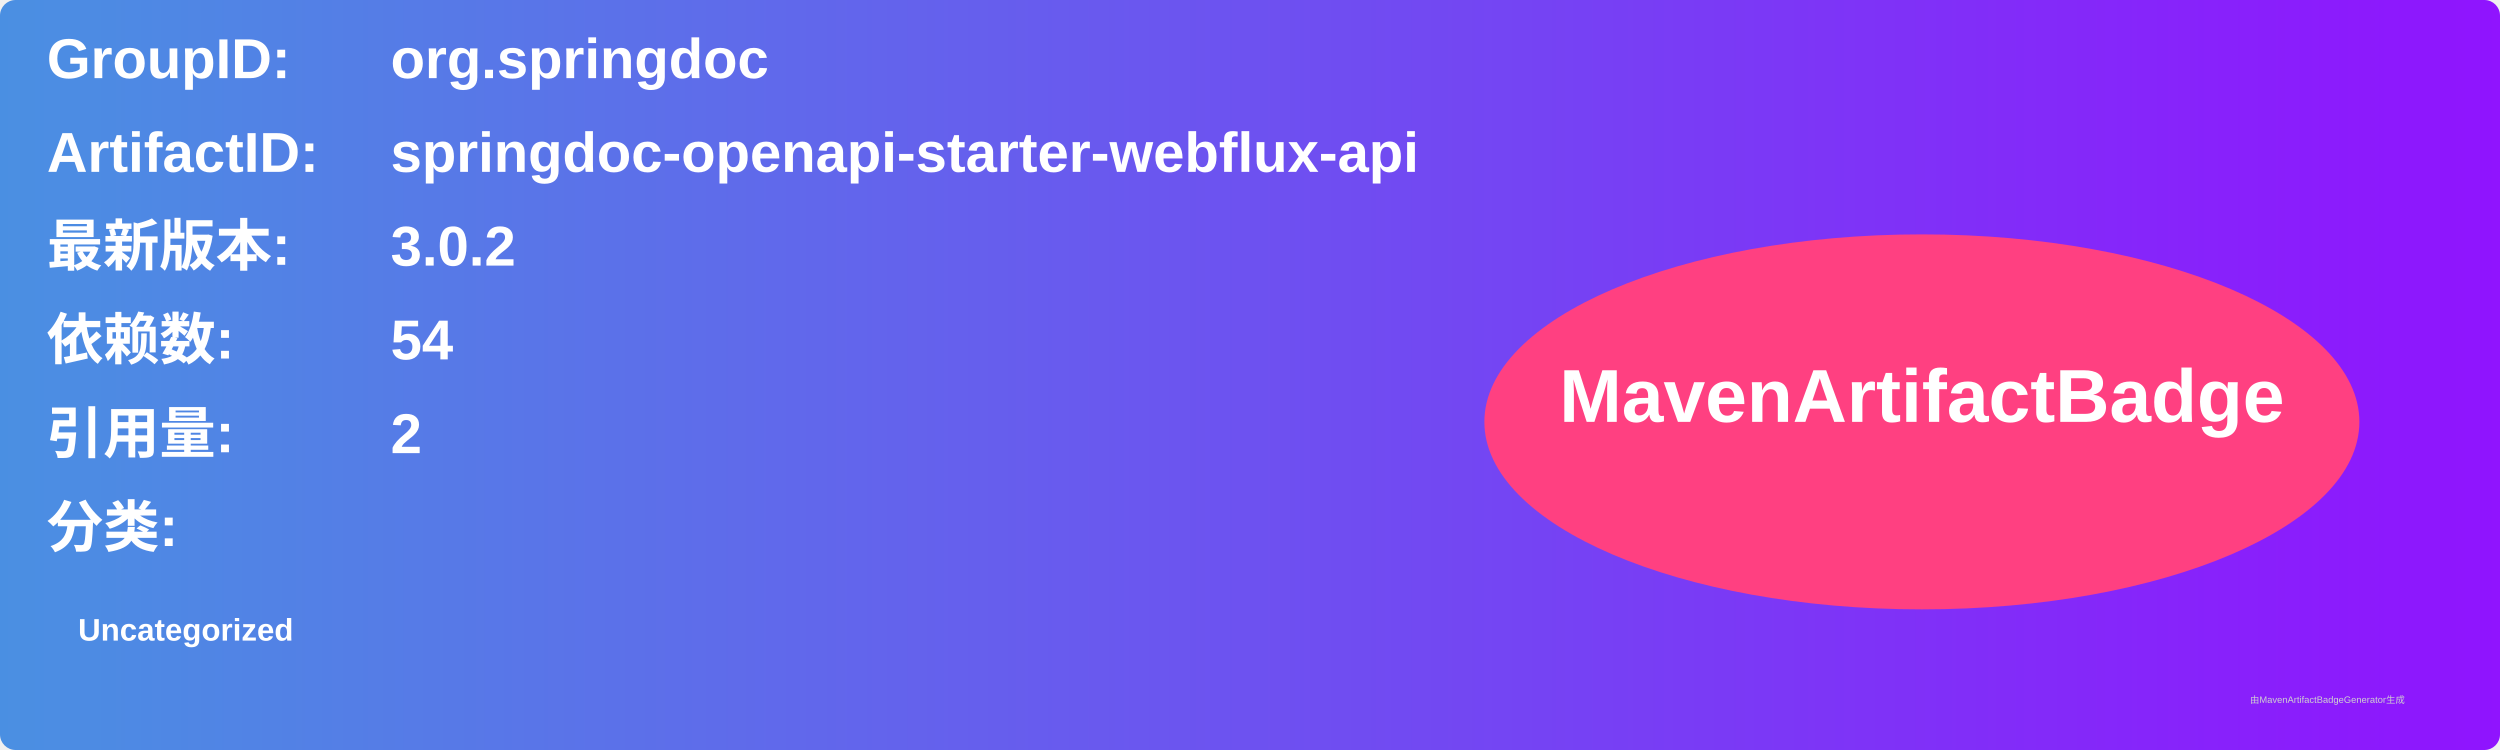
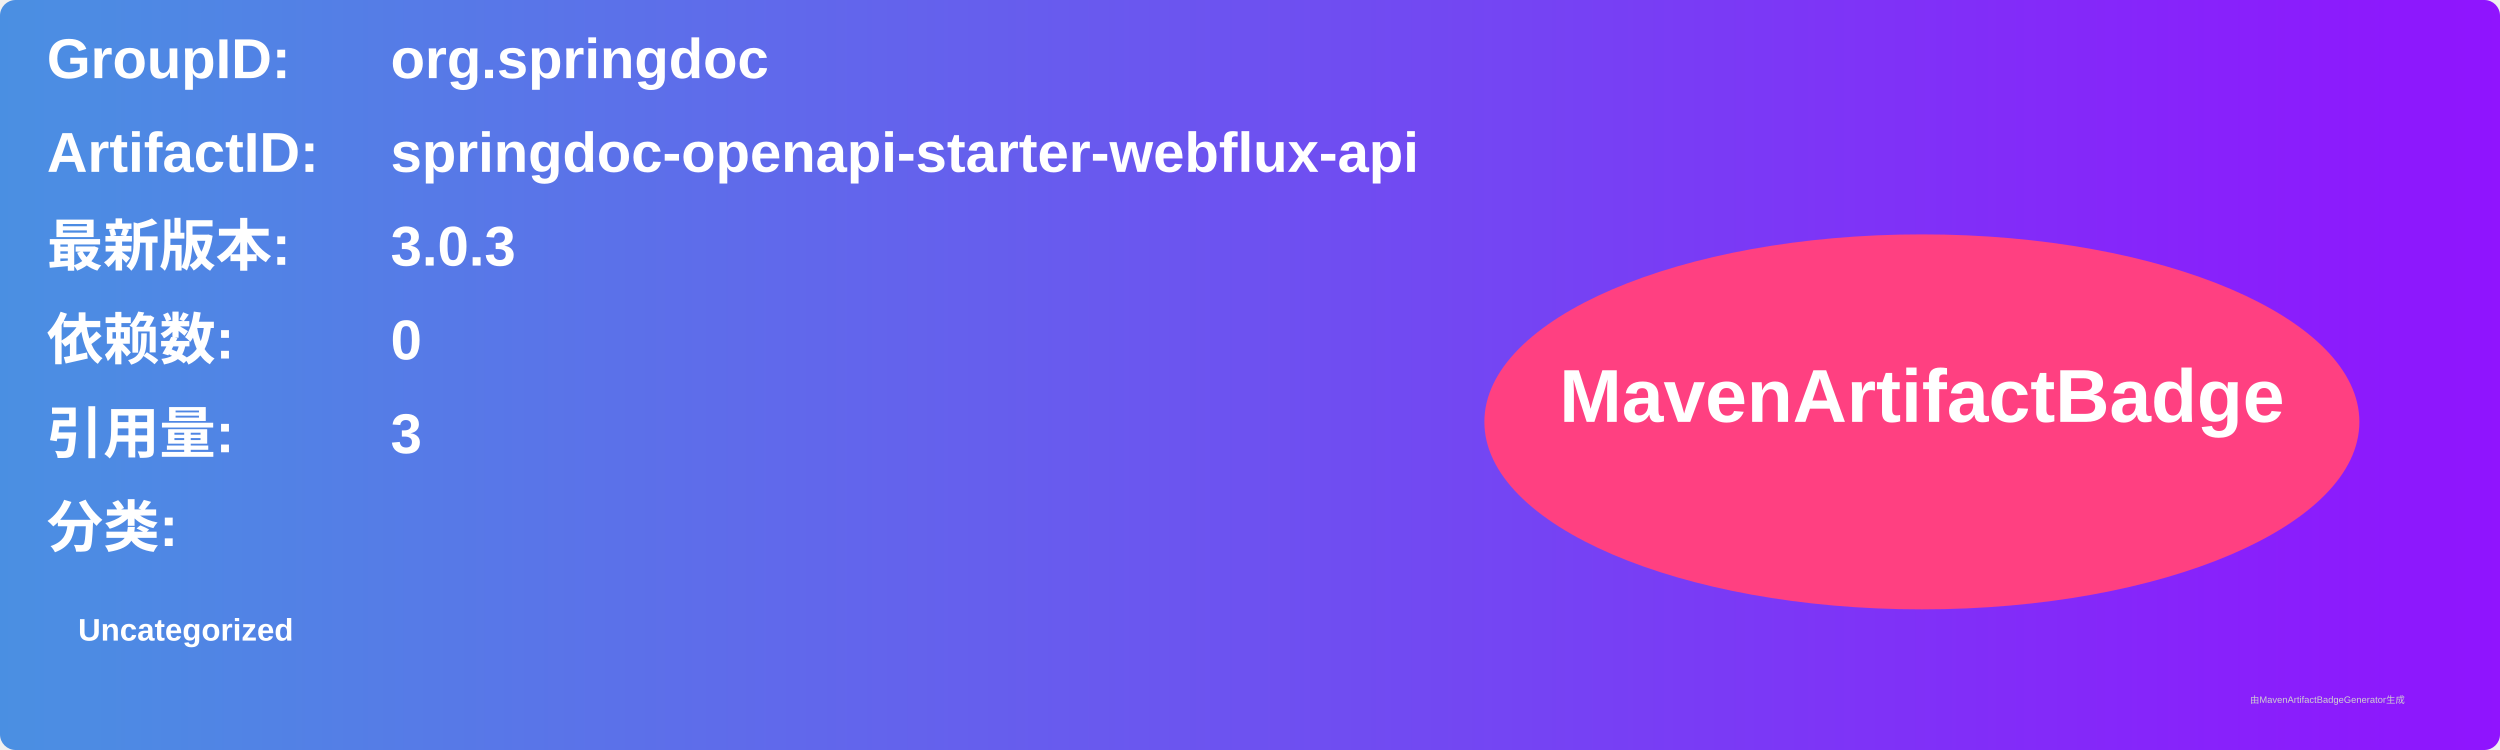
<svg xmlns="http://www.w3.org/2000/svg" width="800" height="240" viewBox="0 0 800 240">
  <linearGradient id="grad" x1="0%" y1="0%" x2="100%" y2="0%">
    <stop offset="0%" stop-color="#4a90e2" />
    <stop offset="100%" stop-color="#9013fe" />
  </linearGradient>
  <rect width="100%" height="100%" rx="5" ry="5" fill="url(#grad)" />
  <g transform="translate(15, 15)">
    <text x="0" y="10" font-family="Arial" font-size="18" fill="white" font-weight="bold" width="260">GroupID:</text>
    <text x="110" y="10" font-family="Arial" font-size="18" fill="white" font-weight="bold" width="460">org.springdoc</text>
    <text x="0" y="40" font-family="Arial" font-size="18" fill="white" font-weight="bold" width="260">ArtifactID:</text>
    <text x="110" y="40" font-family="Arial" font-size="18" fill="white" font-weight="bold" width="460">springdoc-openapi-starter-webflux-api</text>
    <text x="0" y="70" font-family="Arial" font-size="18" fill="white" font-weight="bold">最新版本:</text>
    <text x="110" y="70" font-family="Arial" font-size="18" fill="white" font-weight="bold">
-       <tspan font-weight="bold">3.0.2</tspan>
+       <tspan font-weight="bold">3.0.3</tspan>
    </text>
    <text x="0" y="100" font-family="Arial" font-size="18" fill="white" font-weight="bold">依赖数: </text>
    <text x="110" y="100" font-family="Arial" font-size="18" fill="white">
-       <tspan font-weight="bold">54</tspan>
+       <tspan font-weight="bold">0</tspan>
    </text>
    <text x="0" y="130" font-family="Arial" font-size="18" fill="white" font-weight="bold">引用量: </text>
    <text x="110" y="130" font-family="Arial" font-size="18" fill="white">
-       <tspan font-weight="bold">2</tspan>
+       <tspan font-weight="bold">3</tspan>
    </text>
    <text x="0" y="160" font-family="Arial" font-size="18" fill="white" font-weight="bold">分类:</text>
    <text x="10" y="190" font-family="Arial" font-size="10" fill="white">
      <tspan font-weight="bold">Uncategorized</tspan>
    </text>
    <ellipse cx="600" cy="120" rx="140" ry="60" fill="#ff4081" />
    <text x="600" y="120" text-anchor="middle" font-family="Arial" font-size="24" fill="white" font-weight="bold">MavenArtifactBadge</text>
  </g>
  <text x="720" y="225" font-family="Arial" font-size="3" fill="#d0d0d0">由MavenArtifactBadgeGenerator生成</text>
</svg>
